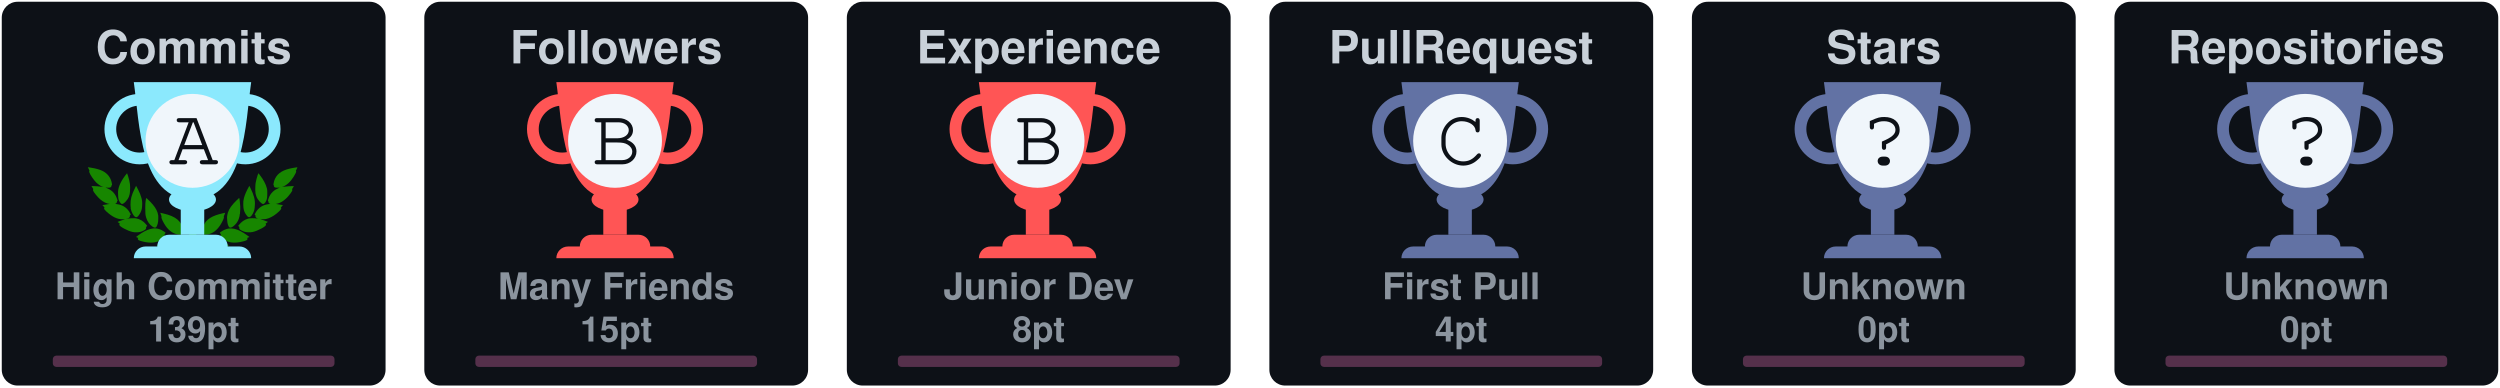
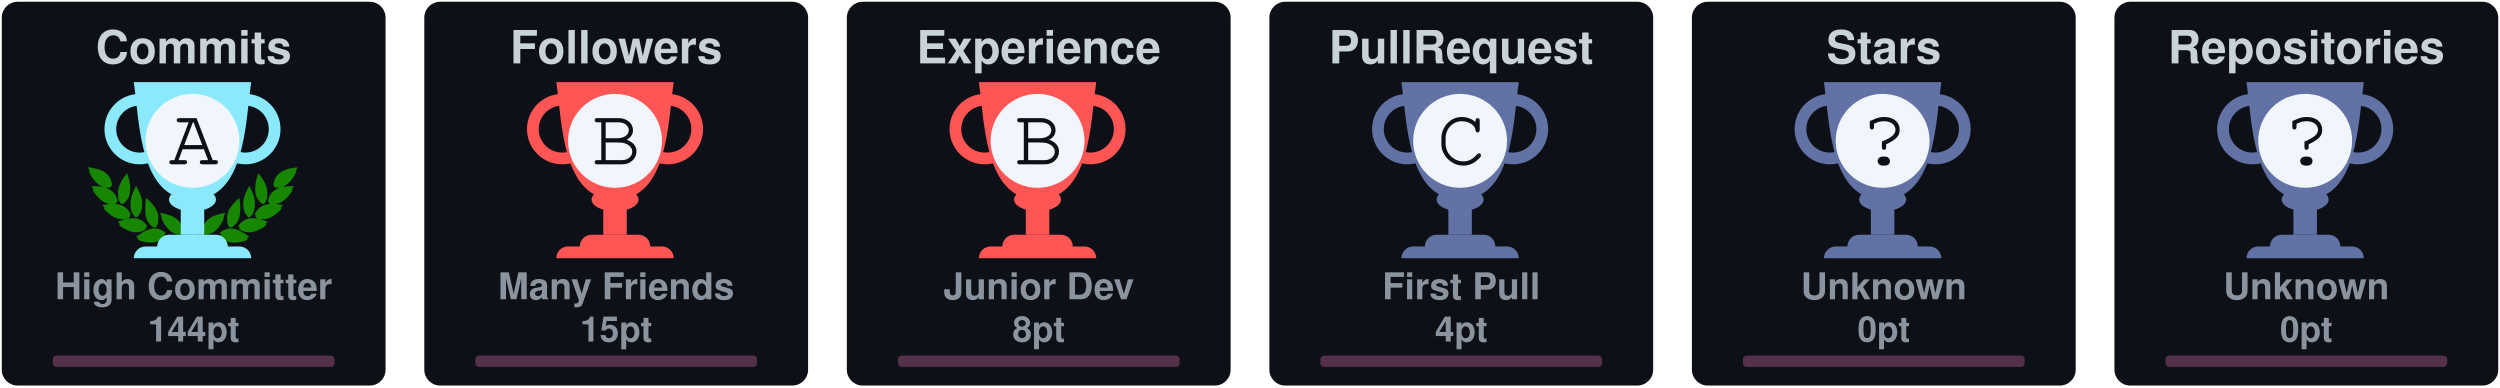
<svg xmlns="http://www.w3.org/2000/svg" width="710" height="110" viewBox="0 0 710 110" fill="none">
  <svg x="0" y="0" width="110" height="110" viewBox="0 0 110 110" fill="none">
    <rect x="0.5" y="0.5" rx="4.5" width="109" height="109" stroke="#e1e4e8" fill="#0d1117" stroke-opacity="0" fill-opacity="1" />
    <svg width="90pt" height="90pt" viewBox="0 0 100 100" preserveAspectRatio="xMidYMid meet">
      <g transform="translate(20,60) scale(0.004,-0.004)" fill="#178600" stroke="none">
        <path d="M200 5103 c0 -2 18 -40 41 -84 47 -95 62 -132 50 -125 -15 10 -18 -39 -6 -87 31 -121 265 -468 412 -608 124 -119 281 -222 383 -251 36 -10 49 -16 30 -13 -19 3 -78 12 -130 20 -117 17 -353 35 -477 35 l-93 0 53 -82 c72 -112 72 -112 59 -104 -18 11 -26 -41 -13 -84 25 -84 261 -376 404 -502 95 -83 222 -168 304 -205 98 -43 194 -73 242 -74 l46 -1 -45 -8 c-25 -5 -124 -21 -220 -36 -96 -15 -177 -29 -180 -31 -2 -2 0 -7 5 -11 27 -19 138 -144 123 -139 -18 6 -28 -10 -28 -47 0 -38 53 -108 141 -187 349 -313 631 -450 939 -453 63 0 131 2 150 7 19 4 -35 -17 -120 -46 -236 -82 -310 -110 -310 -117 0 -3 29 -28 65 -54 55 -40 102 -84 67 -62 -13 8 -32 -24 -32 -54 0 -99 486 -361 790 -426 125 -27 327 -25 444 4 113 28 261 98 309 145 39 40 56 92 38 124 -8 17 -4 24 29 49 22 16 40 32 40 36 0 4 -26 40 -58 80 -162 203 -368 328 -608 369 -89 15 -368 6 -474 -15 -131 -26 -147 -26 -59 -3 51 13 102 34 122 50 38 29 61 84 51 123 -5 18 1 26 25 39 17 8 31 19 31 23 0 4 -16 38 -35 75 -163 317 -424 501 -781 548 -113 15 -127 19 -91 30 51 14 84 58 89 118 1 20 9 33 20 37 23 7 23 6 -12 114 -108 329 -305 534 -640 662 -41 15 -59 25 -40 21 19 -5 82 -8 140 -8 81 0 113 4 142 18 39 20 73 76 65 107 -3 12 2 20 14 23 23 6 23 21 4 124 -61 320 -249 568 -544 718 -157 79 -394 147 -666 190 -88 13 -170 26 -182 29 -13 2 -23 2 -23 -1z" />
        <path d="M12550 5099 c-232 -36 -334 -55 -445 -84 -484 -122 -761 -346 -880 -712 -26 -79 -57 -242 -48 -255 2 -5 14 -8 26 -9 12 0 16 -3 10 -6 -17 -6 -16 -38 2 -72 25 -49 75 -66 200 -66 61 0 124 4 140 8 17 5 -13 -9 -66 -31 -136 -55 -250 -126 -341 -211 -128 -120 -217 -263 -272 -439 -32 -101 -32 -110 -3 -122 12 -5 17 -9 11 -9 -8 -1 -9 -12 -5 -34 15 -66 41 -95 94 -107 31 -7 31 -7 7 -12 -14 -3 -72 -13 -130 -22 -322 -51 -553 -206 -714 -479 -25 -42 -52 -92 -60 -111 -14 -33 -14 -33 23 -54 20 -12 31 -22 26 -22 -15 0 -17 -39 -4 -78 14 -42 76 -88 130 -97 22 -4 39 -9 36 -11 -2 -2 -55 3 -118 12 -154 22 -395 15 -494 -13 -216 -62 -391 -184 -545 -380 l-41 -52 40 -32 c34 -27 39 -35 30 -51 -17 -33 -1 -85 38 -125 48 -47 196 -117 309 -145 117 -29 319 -31 444 -4 300 64 790 328 790 425 0 29 -18 63 -31 56 -5 -4 -9 -4 -9 -2 0 3 34 29 75 59 41 29 75 56 75 59 0 3 -21 13 -47 22 -349 120 -422 146 -388 140 59 -12 241 -8 310 6 208 43 437 158 636 322 241 199 314 293 265 342 -13 12 -6 24 51 86 36 40 64 73 62 75 -4 2 -107 20 -359 60 -70 12 -77 14 -39 15 48 1 144 31 241 74 139 62 318 202 451 352 104 117 225 279 249 333 21 47 21 99 0 94 -16 -3 -10 9 58 116 l50 77 -72 3 c-91 4 -362 -14 -488 -33 -179 -26 -179 -26 -116 -9 93 26 244 120 365 230 193 174 467 605 443 696 -2 10 -8 15 -13 12 -12 -7 3 30 51 126 23 45 40 85 38 89 -2 4 -23 4 -48 0z m-933 -1185 c-3 -3 -12 -4 -19 -1 -8 3 -5 6 6 6 11 1 17 -2 13 -5z m-1290 -1860 c-3 -3 -12 -4 -19 -1 -8 3 -5 6 6 6 11 1 17 -2 13 -5z m40 -10 c-3 -3 -12 -4 -19 -1 -8 3 -5 6 6 6 11 1 17 -2 13 -5z" />
        <path d="M10242 4632 c-46 -140 -92 -319 -118 -457 -18 -94 -28 -519 -12 -509 4 3 5 -8 2 -25 -8 -40 21 -179 58 -274 75 -195 297 -437 400 -437 57 0 124 70 177 185 53 112 67 224 65 510 -1 120 -5 166 -23 233 -66 252 -206 515 -423 795 -39 51 -74 95 -77 99 -4 4 -26 -50 -49 -120z" />
        <path d="M2407 4612 c-305 -408 -443 -757 -422 -1067 3 -55 8 -140 10 -190 5 -113 30 -204 83 -293 44 -74 88 -118 128 -128 102 -26 339 218 422 433 34 87 67 235 58 258 -3 9 -1 39 5 68 5 28 10 117 10 197 1 155 -15 284 -57 455 -33 137 -117 405 -126 405 -5 0 -55 -62 -111 -138z" />
        <path d="M2970 3839 c-189 -385 -254 -632 -248 -941 2 -86 6 -151 10 -145 5 7 5 -2 2 -19 -19 -98 77 -354 181 -487 76 -96 141 -120 210 -77 70 43 195 240 239 375 20 63 46 197 40 207 -3 4 0 54 6 111 26 257 -51 553 -240 922 -42 83 -87 165 -98 184 l-21 35 -81 -165z" />
        <path d="M9711 3929 c-124 -219 -230 -466 -276 -642 -39 -151 -47 -234 -41 -426 7 -237 39 -357 136 -517 136 -225 233 -251 355 -97 94 121 171 313 181 453 2 36 8 111 13 167 26 288 -56 600 -266 1017 l-60 120 -42 -75z" />
        <path d="M3645 3278 c-2 -7 -14 -78 -27 -158 -19 -123 -22 -188 -23 -430 -2 -309 7 -401 50 -555 66 -232 204 -430 388 -552 120 -80 189 -70 245 34 36 69 74 205 78 283 1 30 5 109 9 175 9 135 -1 213 -41 339 -66 208 -198 406 -429 645 -147 152 -244 237 -250 219z" />
        <path d="M8994 3143 c-289 -284 -435 -492 -514 -732 -32 -100 -55 -261 -45 -330 3 -25 8 -91 10 -146 7 -168 66 -347 129 -387 77 -48 196 11 347 170 94 98 156 199 205 331 37 99 67 234 59 262 -4 11 -2 19 5 19 8 0 10 8 7 21 -3 11 1 77 10 147 10 89 13 172 9 277 -7 191 -48 515 -65 515 -3 0 -74 -66 -157 -147z" />
        <path d="M4501 2358 c52 -129 69 -179 59 -173 -6 4 -10 -12 -10 -42 0 -78 115 -313 252 -514 215 -317 529 -509 832 -509 124 0 166 27 180 112 1 11 8 23 15 27 10 7 11 27 2 98 -66 545 -401 836 -1164 1012 -97 23 -179 41 -182 41 -3 0 5 -24 16 -52z" />
        <path d="M8159 2375 c-609 -138 -940 -344 -1096 -683 -59 -127 -110 -377 -88 -429 5 -10 10 -29 12 -42 13 -75 59 -101 179 -101 316 0 625 196 854 543 110 165 222 395 228 465 3 40 2 53 -7 48 -11 -7 -3 15 53 153 28 68 31 81 19 80 -5 0 -74 -16 -154 -34z" />
        <path d="M4032 1479 c-193 -25 -435 -124 -667 -274 -108 -69 -314 -218 -315 -226 0 -4 28 -16 63 -29 66 -24 92 -40 65 -40 -10 0 -19 -12 -23 -30 -14 -65 45 -105 226 -154 572 -155 982 -93 1270 194 75 74 101 131 81 174 -9 21 -6 31 29 77 21 29 39 55 39 58 0 3 -25 24 -55 46 -229 167 -469 236 -713 204z" />
        <path d="M8513 1476 c-155 -30 -317 -101 -446 -196 l-67 -50 40 -54 c37 -49 40 -56 29 -80 -21 -46 4 -101 80 -176 288 -287 698 -349 1270 -194 180 49 240 89 226 153 -3 16 -14 31 -23 33 -9 2 18 18 61 35 l79 30 -126 92 c-304 223 -550 347 -780 395 -113 23 -257 28 -343 12z" />
        <path d="M6324 1249 c-48 -14 -120 -83 -139 -134 -13 -34 -16 -60 -11 -112 4 -37 6 -84 6 -103 -2 -95 62 -193 145 -220 138 -46 285 52 292 195 1 28 8 71 14 97 10 37 10 60 0 101 -31 139 -167 217 -307 176z" />
        <path d="M5255 1054 c-276 -46 -587 -227 -935 -541 l-54 -50 74 -23 c41 -13 67 -25 58 -27 -23 -6 -34 -48 -20 -78 16 -35 75 -61 188 -84 568 -115 968 -37 1250 243 69 69 110 130 114 171 5 42 0 66 -12 59 -12 -8 -12 -7 39 73 18 29 33 56 33 62 0 15 -49 46 -147 95 -207 104 -386 135 -588 100z" />
        <path d="M7249 1054 c-42 -7 -109 -25 -150 -40 -76 -27 -226 -101 -267 -133 l-24 -18 41 -66 c22 -37 36 -67 31 -67 -18 0 -11 -80 11 -121 11 -22 53 -73 92 -113 279 -282 682 -361 1251 -245 113 23 172 49 188 84 14 30 3 72 -20 77 -9 3 18 15 61 29 l78 24 -93 81 c-362 313 -622 460 -902 509 -106 18 -194 18 -297 -1z" />
      </g>
    </svg>
    <defs>
      <linearGradient id="A" gradientTransform="rotate(45)">
        <stop offset="0%" stop-color="#8be9fd" />
        <stop offset="70%" stop-color="#8be9fd" />
        <stop offset="100%" stop-color="#8be9fd" />
      </linearGradient>
    </defs>
    <svg x="28" y="20" width="100" height="100" viewBox="0 0 30 30" fill="url(#A)">
      <path d="M7 10h2v4H7v-4z" />
      <path d="M10 11c0 .552-.895 1-2 1s-2-.448-2-1 .895-1 2-1 2 .448 2 1z" />
      <path fill-rule="evenodd" d="M12.5 3a2 2 0 1 0 0 4 2 2 0 0 0 0-4zm-3 2a3 3 0 1 1 6 0 3 3 0 0 1-6 0zm-6-2a2 2 0 1 0 0 4 2 2 0 0 0 0-4zm-3 2a3 3 0 1 1 6 0 3 3 0 0 1-6 0z" />
      <path d="M3 1h10c-.495 3.467-.5 10-5 10S3.495 4.467 3 1zm0 15a1 1 0 0 1 1-1h8a1 1 0 0 1 1 1H3zm2-1a1 1 0 0 1 1-1h4a1 1 0 0 1 1 1H5z" />
      <circle cx="8" cy="6" r="4" fill="#f0f6fb" />
      <text x="6" y="8" font-family="Courier, Monospace" font-size="7" fill="#0d1117">A</text>
    </svg>
    <text x="50%" y="18" text-anchor="middle" font-family="Segoe UI,Helvetica,Arial,sans-serif,Apple Color Emoji,Segoe UI Emoji" font-weight="bold" font-size="13" fill="#c9d1d9">Commits</text>
    <text x="50%" y="85" text-anchor="middle" font-family="Segoe UI,Helvetica,Arial,sans-serif,Apple Color Emoji,Segoe UI Emoji" font-weight="bold" font-size="10.5" fill="#8b949e">High Committer</text>
-     <text x="50%" y="97" text-anchor="middle" font-family="Segoe UI,Helvetica,Arial,sans-serif,Apple Color Emoji,Segoe UI Emoji" font-weight="bold" font-size="10" fill="#8b949e">139pt</text>
+     <text x="50%" y="97" text-anchor="middle" font-family="Segoe UI,Helvetica,Arial,sans-serif,Apple Color Emoji,Segoe UI Emoji" font-weight="bold" font-size="10" fill="#8b949e">144pt</text>
    <style>
    @keyframes CommitsRankAnimation {
      from {
        width: 0px;
      }
      to {
-         width: 31.20px;
+         width: 35.20px;
      }
    }
    #Commits-rank-progress{
      animation: CommitsRankAnimation 1s forwards ease-in-out;
    }
    </style>
    <rect x="15" y="101" rx="1" width="80" height="3.2" opacity="0.3" fill="#ff79c6" />
    <rect id="Commits-rank-progress" x="15" y="101" rx="1" height="3.2" fill="#ff79c6" />
  </svg>
  <svg x="120" y="0" width="110" height="110" viewBox="0 0 110 110" fill="none">
    <rect x="0.5" y="0.5" rx="4.5" width="109" height="109" stroke="#e1e4e8" fill="#0d1117" stroke-opacity="0" fill-opacity="1" />
    <defs>
      <linearGradient id="B" gradientTransform="rotate(45)">
        <stop offset="0%" stop-color="#ff5555" />
        <stop offset="70%" stop-color="#ff5555" />
        <stop offset="100%" stop-color="#ff5555" />
      </linearGradient>
    </defs>
    <svg x="28" y="20" width="100" height="100" viewBox="0 0 30 30" fill="url(#B)">
      <path d="M7 10h2v4H7v-4z" />
      <path d="M10 11c0 .552-.895 1-2 1s-2-.448-2-1 .895-1 2-1 2 .448 2 1z" />
      <path fill-rule="evenodd" d="M12.5 3a2 2 0 1 0 0 4 2 2 0 0 0 0-4zm-3 2a3 3 0 1 1 6 0 3 3 0 0 1-6 0zm-6-2a2 2 0 1 0 0 4 2 2 0 0 0 0-4zm-3 2a3 3 0 1 1 6 0 3 3 0 0 1-6 0z" />
      <path d="M3 1h10c-.495 3.467-.5 10-5 10S3.495 4.467 3 1zm0 15a1 1 0 0 1 1-1h8a1 1 0 0 1 1 1H3zm2-1a1 1 0 0 1 1-1h4a1 1 0 0 1 1 1H5z" />
      <circle cx="8" cy="6" r="4" fill="#f0f6fb" />
      <text x="6" y="8" font-family="Courier, Monospace" font-size="7" fill="#0d1117">B</text>
    </svg>
    <text x="50%" y="18" text-anchor="middle" font-family="Segoe UI,Helvetica,Arial,sans-serif,Apple Color Emoji,Segoe UI Emoji" font-weight="bold" font-size="13" fill="#c9d1d9">Followers</text>
    <text x="50%" y="85" text-anchor="middle" font-family="Segoe UI,Helvetica,Arial,sans-serif,Apple Color Emoji,Segoe UI Emoji" font-weight="bold" font-size="10.5" fill="#8b949e">Many Friends</text>
    <text x="50%" y="97" text-anchor="middle" font-family="Segoe UI,Helvetica,Arial,sans-serif,Apple Color Emoji,Segoe UI Emoji" font-weight="bold" font-size="10" fill="#8b949e">15pt</text>
    <style>
    @keyframes FollowersRankAnimation {
      from {
        width: 0px;
      }
      to {
        width: 40.00px;
      }
    }
    #Followers-rank-progress{
      animation: FollowersRankAnimation 1s forwards ease-in-out;
    }
    </style>
    <rect x="15" y="101" rx="1" width="80" height="3.2" opacity="0.3" fill="#ff79c6" />
    <rect id="Followers-rank-progress" x="15" y="101" rx="1" height="3.2" fill="#ff79c6" />
  </svg>
  <svg x="240" y="0" width="110" height="110" viewBox="0 0 110 110" fill="none">
    <rect x="0.5" y="0.5" rx="4.5" width="109" height="109" stroke="#e1e4e8" fill="#0d1117" stroke-opacity="0" fill-opacity="1" />
    <defs>
      <linearGradient id="B" gradientTransform="rotate(45)">
        <stop offset="0%" stop-color="#ff5555" />
        <stop offset="70%" stop-color="#ff5555" />
        <stop offset="100%" stop-color="#ff5555" />
      </linearGradient>
    </defs>
    <svg x="28" y="20" width="100" height="100" viewBox="0 0 30 30" fill="url(#B)">
      <path d="M7 10h2v4H7v-4z" />
      <path d="M10 11c0 .552-.895 1-2 1s-2-.448-2-1 .895-1 2-1 2 .448 2 1z" />
      <path fill-rule="evenodd" d="M12.5 3a2 2 0 1 0 0 4 2 2 0 0 0 0-4zm-3 2a3 3 0 1 1 6 0 3 3 0 0 1-6 0zm-6-2a2 2 0 1 0 0 4 2 2 0 0 0 0-4zm-3 2a3 3 0 1 1 6 0 3 3 0 0 1-6 0z" />
      <path d="M3 1h10c-.495 3.467-.5 10-5 10S3.495 4.467 3 1zm0 15a1 1 0 0 1 1-1h8a1 1 0 0 1 1 1H3zm2-1a1 1 0 0 1 1-1h4a1 1 0 0 1 1 1H5z" />
      <circle cx="8" cy="6" r="4" fill="#f0f6fb" />
      <text x="6" y="8" font-family="Courier, Monospace" font-size="7" fill="#0d1117">B</text>
    </svg>
    <text x="50%" y="18" text-anchor="middle" font-family="Segoe UI,Helvetica,Arial,sans-serif,Apple Color Emoji,Segoe UI Emoji" font-weight="bold" font-size="13" fill="#c9d1d9">Experience</text>
    <text x="50%" y="85" text-anchor="middle" font-family="Segoe UI,Helvetica,Arial,sans-serif,Apple Color Emoji,Segoe UI Emoji" font-weight="bold" font-size="10.5" fill="#8b949e">Junior Dev</text>
    <text x="50%" y="97" text-anchor="middle" font-family="Segoe UI,Helvetica,Arial,sans-serif,Apple Color Emoji,Segoe UI Emoji" font-weight="bold" font-size="10" fill="#8b949e">8pt</text>
    <style>
    @keyframes ExperienceRankAnimation {
      from {
        width: 0px;
      }
      to {
        width: 32.00px;
      }
    }
    #Experience-rank-progress{
      animation: ExperienceRankAnimation 1s forwards ease-in-out;
    }
    </style>
    <rect x="15" y="101" rx="1" width="80" height="3.2" opacity="0.3" fill="#ff79c6" />
    <rect id="Experience-rank-progress" x="15" y="101" rx="1" height="3.2" fill="#ff79c6" />
  </svg>
  <svg x="360" y="0" width="110" height="110" viewBox="0 0 110 110" fill="none">
    <rect x="0.5" y="0.5" rx="4.5" width="109" height="109" stroke="#e1e4e8" fill="#0d1117" stroke-opacity="0" fill-opacity="1" />
    <defs>
      <linearGradient id="C" gradientTransform="rotate(45)">
        <stop offset="0%" stop-color="#6272a4" />
        <stop offset="50%" stop-color="#6272a4" />
        <stop offset="100%" stop-color="#6272a4" />
      </linearGradient>
    </defs>
    <svg x="28" y="20" width="100" height="100" viewBox="0 0 30 30" fill="url(#C)">
      <path d="M7 10h2v4H7v-4z" />
      <path d="M10 11c0 .552-.895 1-2 1s-2-.448-2-1 .895-1 2-1 2 .448 2 1z" />
      <path fill-rule="evenodd" d="M12.5 3a2 2 0 1 0 0 4 2 2 0 0 0 0-4zm-3 2a3 3 0 1 1 6 0 3 3 0 0 1-6 0zm-6-2a2 2 0 1 0 0 4 2 2 0 0 0 0-4zm-3 2a3 3 0 1 1 6 0 3 3 0 0 1-6 0z" />
      <path d="M3 1h10c-.495 3.467-.5 10-5 10S3.495 4.467 3 1zm0 15a1 1 0 0 1 1-1h8a1 1 0 0 1 1 1H3zm2-1a1 1 0 0 1 1-1h4a1 1 0 0 1 1 1H5z" />
      <circle cx="8" cy="6" r="4" fill="#f0f6fb" />
      <text x="6" y="8" font-family="Courier, Monospace" font-size="7" fill="#0d1117">C</text>
    </svg>
    <text x="50%" y="18" text-anchor="middle" font-family="Segoe UI,Helvetica,Arial,sans-serif,Apple Color Emoji,Segoe UI Emoji" font-weight="bold" font-size="13" fill="#c9d1d9">PullRequest</text>
    <text x="50%" y="85" text-anchor="middle" font-family="Segoe UI,Helvetica,Arial,sans-serif,Apple Color Emoji,Segoe UI Emoji" font-weight="bold" font-size="10.5" fill="#8b949e">First Pull</text>
    <text x="50%" y="97" text-anchor="middle" font-family="Segoe UI,Helvetica,Arial,sans-serif,Apple Color Emoji,Segoe UI Emoji" font-weight="bold" font-size="10" fill="#8b949e">4pt</text>
    <style>
    @keyframes PullRequestRankAnimation {
      from {
        width: 0px;
      }
      to {
        width: 26.67px;
      }
    }
    #PullRequest-rank-progress{
      animation: PullRequestRankAnimation 1s forwards ease-in-out;
    }
    </style>
    <rect x="15" y="101" rx="1" width="80" height="3.2" opacity="0.3" fill="#ff79c6" />
    <rect id="PullRequest-rank-progress" x="15" y="101" rx="1" height="3.2" fill="#ff79c6" />
  </svg>
  <svg x="480" y="0" width="110" height="110" viewBox="0 0 110 110" fill="none">
    <rect x="0.5" y="0.5" rx="4.5" width="109" height="109" stroke="#e1e4e8" fill="#0d1117" stroke-opacity="0" fill-opacity="1" />
    <defs>
      <linearGradient id="?" gradientTransform="rotate(45)">
        <stop offset="0%" stop-color="#6272a4" />
        <stop offset="50%" stop-color="#6272a4" />
        <stop offset="100%" stop-color="#6272a4" />
      </linearGradient>
    </defs>
    <svg x="28" y="20" width="100" height="100" viewBox="0 0 30 30" fill="url(#?)">
      <path d="M7 10h2v4H7v-4z" />
      <path d="M10 11c0 .552-.895 1-2 1s-2-.448-2-1 .895-1 2-1 2 .448 2 1z" />
      <path fill-rule="evenodd" d="M12.5 3a2 2 0 1 0 0 4 2 2 0 0 0 0-4zm-3 2a3 3 0 1 1 6 0 3 3 0 0 1-6 0zm-6-2a2 2 0 1 0 0 4 2 2 0 0 0 0-4zm-3 2a3 3 0 1 1 6 0 3 3 0 0 1-6 0z" />
      <path d="M3 1h10c-.495 3.467-.5 10-5 10S3.495 4.467 3 1zm0 15a1 1 0 0 1 1-1h8a1 1 0 0 1 1 1H3zm2-1a1 1 0 0 1 1-1h4a1 1 0 0 1 1 1H5z" />
      <circle cx="8" cy="6" r="4" fill="#f0f6fb" />
      <text x="6" y="8" font-family="Courier, Monospace" font-size="7" fill="#0d1117">?</text>
    </svg>
    <text x="50%" y="18" text-anchor="middle" font-family="Segoe UI,Helvetica,Arial,sans-serif,Apple Color Emoji,Segoe UI Emoji" font-weight="bold" font-size="13" fill="#c9d1d9">Stars</text>
    <text x="50%" y="85" text-anchor="middle" font-family="Segoe UI,Helvetica,Arial,sans-serif,Apple Color Emoji,Segoe UI Emoji" font-weight="bold" font-size="10.5" fill="#8b949e">Unknown</text>
    <text x="50%" y="97" text-anchor="middle" font-family="Segoe UI,Helvetica,Arial,sans-serif,Apple Color Emoji,Segoe UI Emoji" font-weight="bold" font-size="10" fill="#8b949e">0pt</text>
    <style>
    @keyframes StarsRankAnimation {
      from {
        width: 0px;
      }
      to {
        width: 0.00px;
      }
    }
    #Stars-rank-progress{
      animation: StarsRankAnimation 1s forwards ease-in-out;
    }
    </style>
    <rect x="15" y="101" rx="1" width="80" height="3.2" opacity="0.3" fill="#ff79c6" />
    <rect id="Stars-rank-progress" x="15" y="101" rx="1" height="3.2" fill="#ff79c6" />
  </svg>
  <svg x="600" y="0" width="110" height="110" viewBox="0 0 110 110" fill="none">
    <rect x="0.5" y="0.5" rx="4.5" width="109" height="109" stroke="#e1e4e8" fill="#0d1117" stroke-opacity="0" fill-opacity="1" />
    <defs>
      <linearGradient id="?" gradientTransform="rotate(45)">
        <stop offset="0%" stop-color="#6272a4" />
        <stop offset="50%" stop-color="#6272a4" />
        <stop offset="100%" stop-color="#6272a4" />
      </linearGradient>
    </defs>
    <svg x="28" y="20" width="100" height="100" viewBox="0 0 30 30" fill="url(#?)">
      <path d="M7 10h2v4H7v-4z" />
      <path d="M10 11c0 .552-.895 1-2 1s-2-.448-2-1 .895-1 2-1 2 .448 2 1z" />
      <path fill-rule="evenodd" d="M12.5 3a2 2 0 1 0 0 4 2 2 0 0 0 0-4zm-3 2a3 3 0 1 1 6 0 3 3 0 0 1-6 0zm-6-2a2 2 0 1 0 0 4 2 2 0 0 0 0-4zm-3 2a3 3 0 1 1 6 0 3 3 0 0 1-6 0z" />
      <path d="M3 1h10c-.495 3.467-.5 10-5 10S3.495 4.467 3 1zm0 15a1 1 0 0 1 1-1h8a1 1 0 0 1 1 1H3zm2-1a1 1 0 0 1 1-1h4a1 1 0 0 1 1 1H5z" />
      <circle cx="8" cy="6" r="4" fill="#f0f6fb" />
      <text x="6" y="8" font-family="Courier, Monospace" font-size="7" fill="#0d1117">?</text>
    </svg>
    <text x="50%" y="18" text-anchor="middle" font-family="Segoe UI,Helvetica,Arial,sans-serif,Apple Color Emoji,Segoe UI Emoji" font-weight="bold" font-size="13" fill="#c9d1d9">Repositories</text>
    <text x="50%" y="85" text-anchor="middle" font-family="Segoe UI,Helvetica,Arial,sans-serif,Apple Color Emoji,Segoe UI Emoji" font-weight="bold" font-size="10.5" fill="#8b949e">Unknown</text>
    <text x="50%" y="97" text-anchor="middle" font-family="Segoe UI,Helvetica,Arial,sans-serif,Apple Color Emoji,Segoe UI Emoji" font-weight="bold" font-size="10" fill="#8b949e">0pt</text>
    <style>
    @keyframes RepositoriesRankAnimation {
      from {
        width: 0px;
      }
      to {
        width: 0.00px;
      }
    }
    #Repositories-rank-progress{
      animation: RepositoriesRankAnimation 1s forwards ease-in-out;
    }
    </style>
    <rect x="15" y="101" rx="1" width="80" height="3.2" opacity="0.3" fill="#ff79c6" />
    <rect id="Repositories-rank-progress" x="15" y="101" rx="1" height="3.2" fill="#ff79c6" />
  </svg>
  <svg x="0" y="110" width="110" height="110" viewBox="0 0 110 110" fill="none">
    <rect x="0.5" y="0.5" rx="4.5" width="109" height="109" stroke="#e1e4e8" fill="#0d1117" stroke-opacity="0" fill-opacity="1" />
    <defs>
      <linearGradient id="?" gradientTransform="rotate(45)">
        <stop offset="0%" stop-color="#6272a4" />
        <stop offset="50%" stop-color="#6272a4" />
        <stop offset="100%" stop-color="#6272a4" />
      </linearGradient>
    </defs>
    <svg x="28" y="20" width="100" height="100" viewBox="0 0 30 30" fill="url(#?)">
      <path d="M7 10h2v4H7v-4z" />
      <path d="M10 11c0 .552-.895 1-2 1s-2-.448-2-1 .895-1 2-1 2 .448 2 1z" />
      <path fill-rule="evenodd" d="M12.5 3a2 2 0 1 0 0 4 2 2 0 0 0 0-4zm-3 2a3 3 0 1 1 6 0 3 3 0 0 1-6 0zm-6-2a2 2 0 1 0 0 4 2 2 0 0 0 0-4zm-3 2a3 3 0 1 1 6 0 3 3 0 0 1-6 0z" />
      <path d="M3 1h10c-.495 3.467-.5 10-5 10S3.495 4.467 3 1zm0 15a1 1 0 0 1 1-1h8a1 1 0 0 1 1 1H3zm2-1a1 1 0 0 1 1-1h4a1 1 0 0 1 1 1H5z" />
      <circle cx="8" cy="6" r="4" fill="#f0f6fb" />
      <text x="6" y="8" font-family="Courier, Monospace" font-size="7" fill="#0d1117">?</text>
    </svg>
    <text x="50%" y="18" text-anchor="middle" font-family="Segoe UI,Helvetica,Arial,sans-serif,Apple Color Emoji,Segoe UI Emoji" font-weight="bold" font-size="13" fill="#c9d1d9">Reviews</text>
    <text x="50%" y="85" text-anchor="middle" font-family="Segoe UI,Helvetica,Arial,sans-serif,Apple Color Emoji,Segoe UI Emoji" font-weight="bold" font-size="10.5" fill="#8b949e">Unknown</text>
    <text x="50%" y="97" text-anchor="middle" font-family="Segoe UI,Helvetica,Arial,sans-serif,Apple Color Emoji,Segoe UI Emoji" font-weight="bold" font-size="10" fill="#8b949e">0pt</text>
    <style>
    @keyframes ReviewsRankAnimation {
      from {
        width: 0px;
      }
      to {
        width: 0.00px;
      }
    }
    #Reviews-rank-progress{
      animation: ReviewsRankAnimation 1s forwards ease-in-out;
    }
    </style>
    <rect x="15" y="101" rx="1" width="80" height="3.2" opacity="0.3" fill="#ff79c6" />
    <rect id="Reviews-rank-progress" x="15" y="101" rx="1" height="3.2" fill="#ff79c6" />
  </svg>
  <svg x="120" y="110" width="110" height="110" viewBox="0 0 110 110" fill="none">
    <rect x="0.5" y="0.5" rx="4.5" width="109" height="109" stroke="#e1e4e8" fill="#0d1117" stroke-opacity="0" fill-opacity="1" />
    <defs>
      <linearGradient id="?" gradientTransform="rotate(45)">
        <stop offset="0%" stop-color="#6272a4" />
        <stop offset="50%" stop-color="#6272a4" />
        <stop offset="100%" stop-color="#6272a4" />
      </linearGradient>
    </defs>
    <svg x="28" y="20" width="100" height="100" viewBox="0 0 30 30" fill="url(#?)">
      <path d="M7 10h2v4H7v-4z" />
      <path d="M10 11c0 .552-.895 1-2 1s-2-.448-2-1 .895-1 2-1 2 .448 2 1z" />
      <path fill-rule="evenodd" d="M12.5 3a2 2 0 1 0 0 4 2 2 0 0 0 0-4zm-3 2a3 3 0 1 1 6 0 3 3 0 0 1-6 0zm-6-2a2 2 0 1 0 0 4 2 2 0 0 0 0-4zm-3 2a3 3 0 1 1 6 0 3 3 0 0 1-6 0z" />
      <path d="M3 1h10c-.495 3.467-.5 10-5 10S3.495 4.467 3 1zm0 15a1 1 0 0 1 1-1h8a1 1 0 0 1 1 1H3zm2-1a1 1 0 0 1 1-1h4a1 1 0 0 1 1 1H5z" />
      <circle cx="8" cy="6" r="4" fill="#f0f6fb" />
      <text x="6" y="8" font-family="Courier, Monospace" font-size="7" fill="#0d1117">?</text>
    </svg>
    <text x="50%" y="18" text-anchor="middle" font-family="Segoe UI,Helvetica,Arial,sans-serif,Apple Color Emoji,Segoe UI Emoji" font-weight="bold" font-size="13" fill="#c9d1d9">Issues</text>
    <text x="50%" y="85" text-anchor="middle" font-family="Segoe UI,Helvetica,Arial,sans-serif,Apple Color Emoji,Segoe UI Emoji" font-weight="bold" font-size="10.5" fill="#8b949e">Unknown</text>
    <text x="50%" y="97" text-anchor="middle" font-family="Segoe UI,Helvetica,Arial,sans-serif,Apple Color Emoji,Segoe UI Emoji" font-weight="bold" font-size="10" fill="#8b949e">0pt</text>
    <style>
    @keyframes IssuesRankAnimation {
      from {
        width: 0px;
      }
      to {
        width: 0.00px;
      }
    }
    #Issues-rank-progress{
      animation: IssuesRankAnimation 1s forwards ease-in-out;
    }
    </style>
    <rect x="15" y="101" rx="1" width="80" height="3.2" opacity="0.3" fill="#ff79c6" />
    <rect id="Issues-rank-progress" x="15" y="101" rx="1" height="3.2" fill="#ff79c6" />
  </svg>
</svg>
